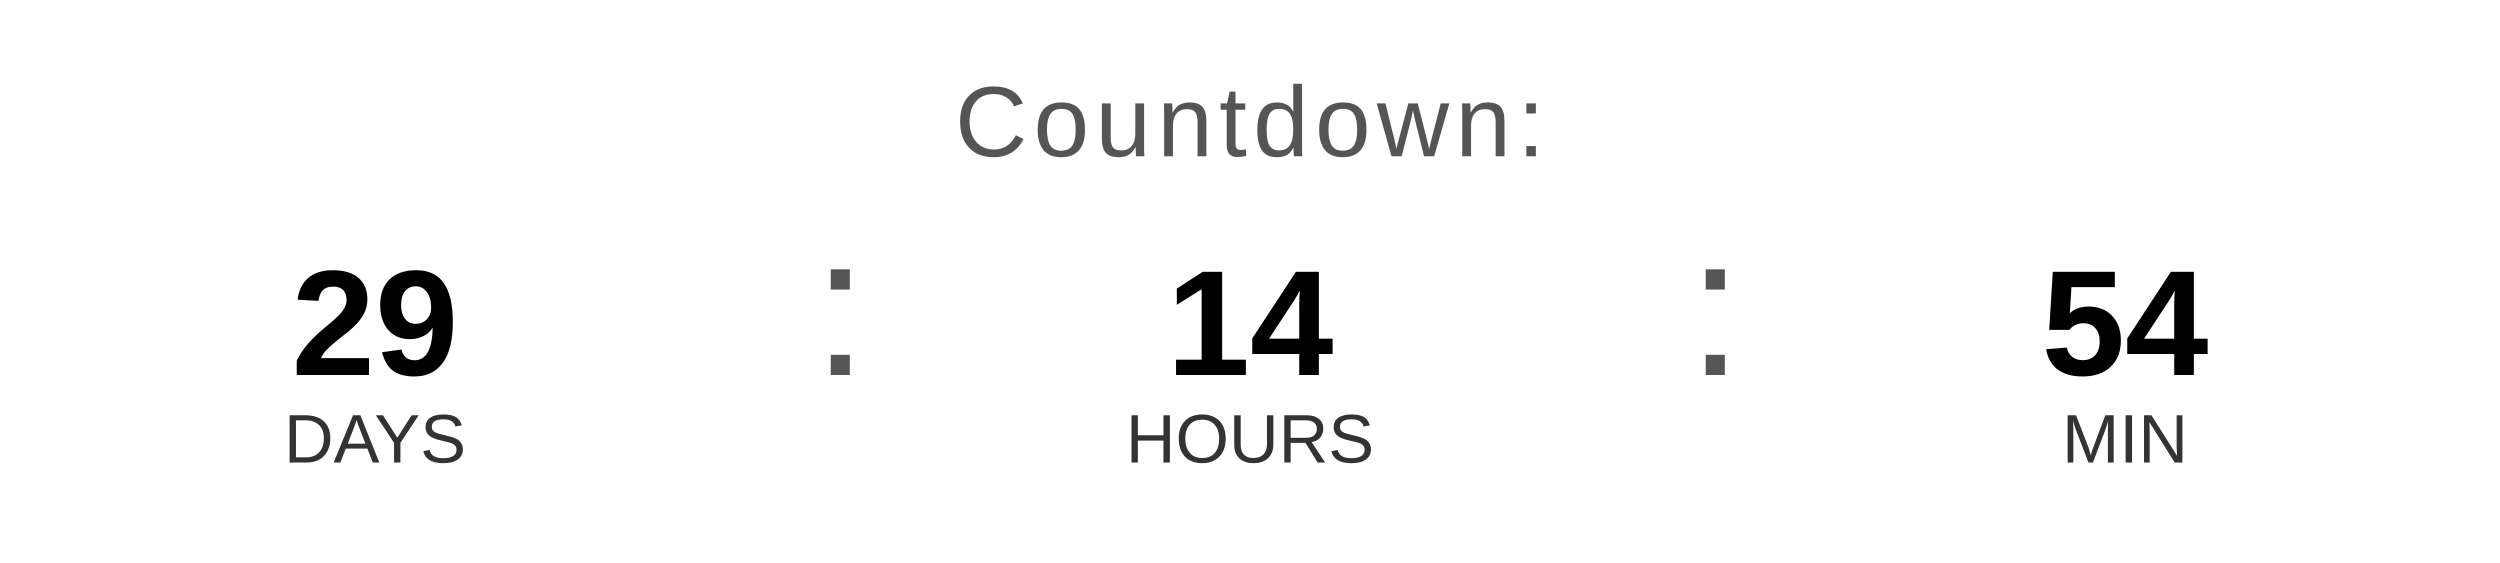
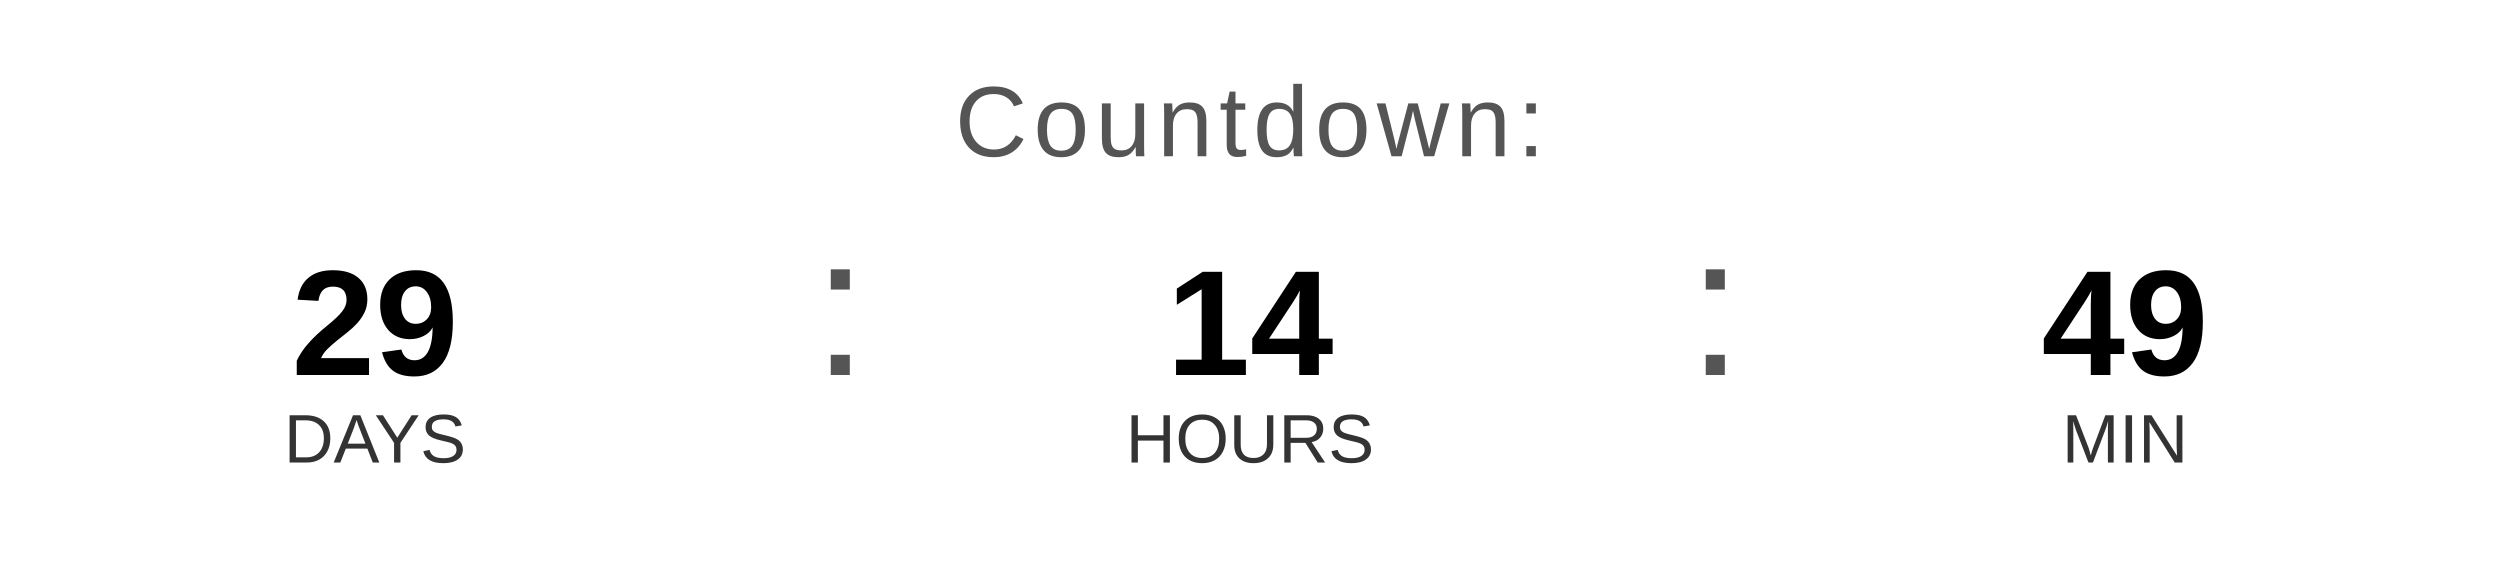
<svg xmlns="http://www.w3.org/2000/svg" width="400" height="90" viewBox="0 0 400 90">
  <text x="200" y="25" font-family="Arial, Helvetica, sans-serif" font-size="16" fill="#555555" text-anchor="middle" letter-spacing="1">
    Countdown:
  </text>
  <text x="60" y="60" font-family="Arial, Helvetica, sans-serif" font-size="24" font-weight="bold" fill="#000000" text-anchor="middle">29</text>
  <text x="60" y="74" font-family="Arial, Helvetica, sans-serif" font-size="11" fill="#333333" text-anchor="middle">DAYS</text>
  <text x="130" y="60" font-family="Arial, sans-serif" font-size="32" fill="#555555">:</text>
  <text x="200" y="60" font-family="Arial, Helvetica, sans-serif" font-size="24" font-weight="bold" fill="#000000" text-anchor="middle">14</text>
  <text x="200" y="74" font-family="Arial, Helvetica, sans-serif" font-size="11" fill="#333333" text-anchor="middle">HOURS</text>
  <text x="270" y="60" font-family="Arial, sans-serif" font-size="32" fill="#555555">:</text>
-   <text x="340" y="60" font-family="Arial, Helvetica, sans-serif" font-size="24" font-weight="bold" fill="#000000" text-anchor="middle">54</text>
+   <text x="340" y="60" font-family="Arial, Helvetica, sans-serif" font-size="24" font-weight="bold" fill="#000000" text-anchor="middle">49</text>
  <text x="340" y="74" font-family="Arial, Helvetica, sans-serif" font-size="11" fill="#333333" text-anchor="middle">MIN</text>
</svg>
